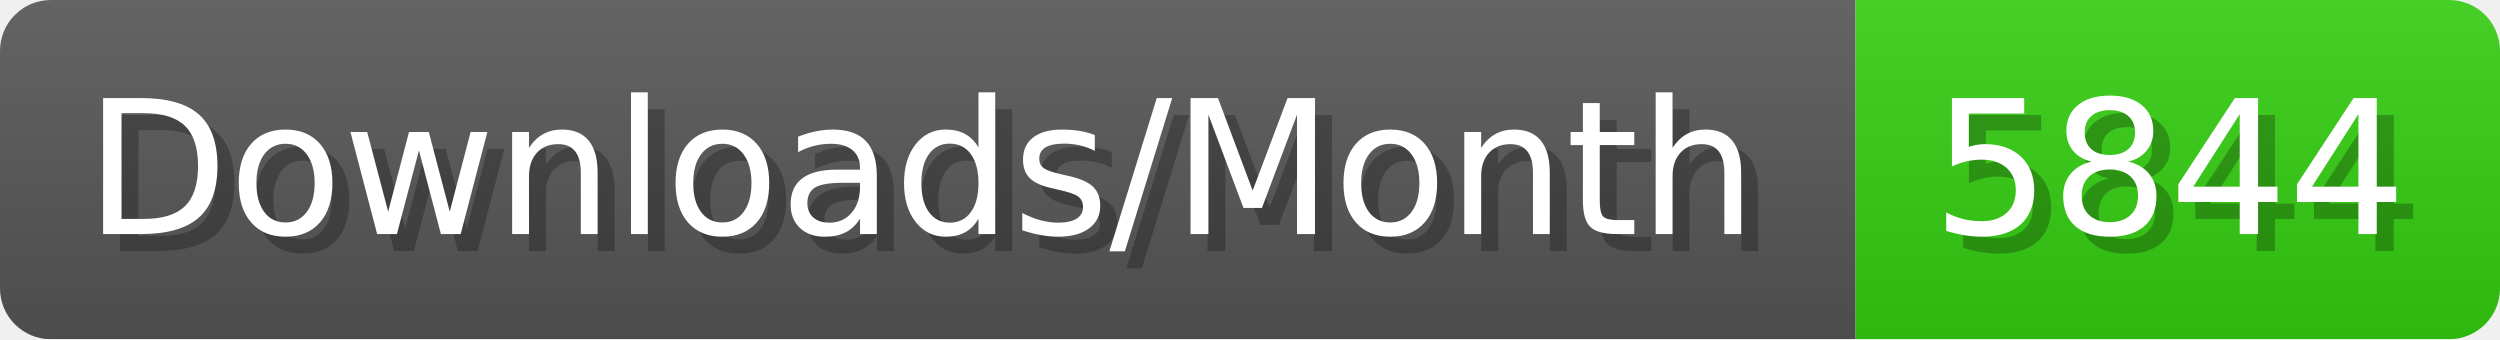
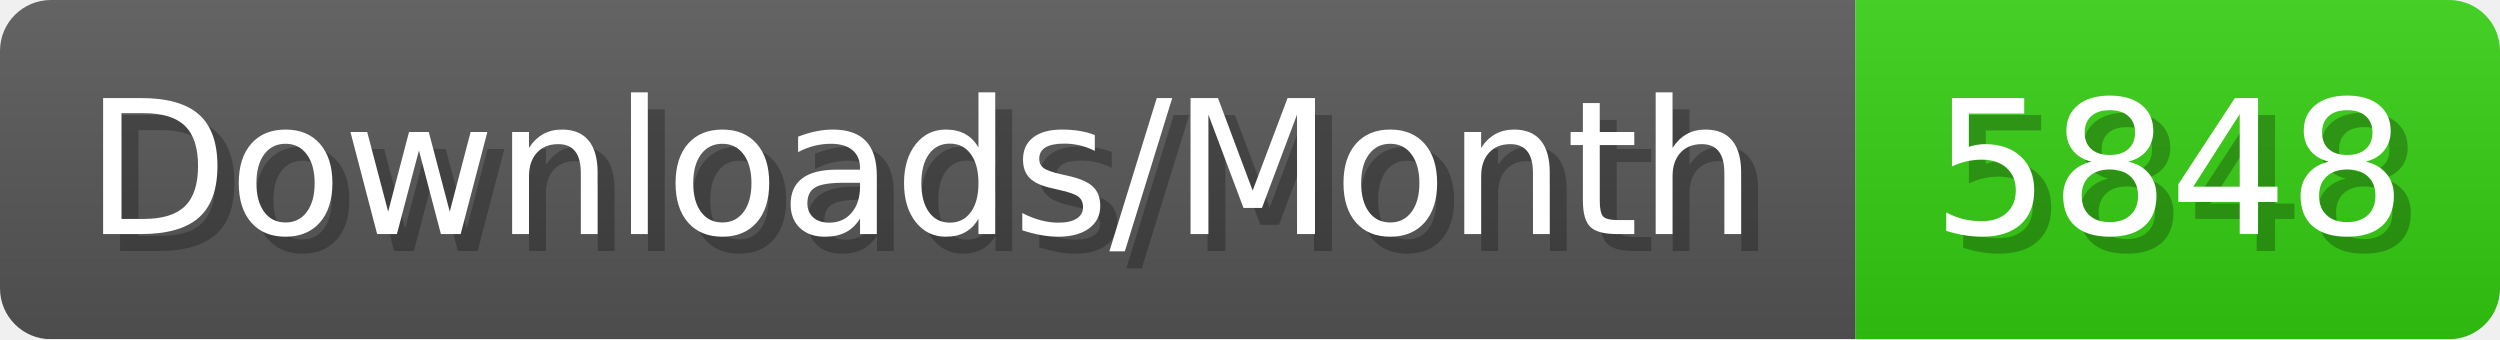
- <svg xmlns="http://www.w3.org/2000/svg" width="147.4" height="20" viewBox="0 0 1474 200" role="img" aria-label="Downloads/Month: 5844">
+ <svg xmlns="http://www.w3.org/2000/svg" width="147.4" height="20" viewBox="0 0 1474 200" role="img" aria-label="Downloads/Month: 5848">
  <linearGradient id="YlXUI" x2="0" y2="100%">
    <stop offset="0" stop-opacity=".1" stop-color="#EEE" />
    <stop offset="1" stop-opacity=".1" />
  </linearGradient>
  <mask id="JHhop">
    <rect width="1474" height="200" rx="30" fill="#FFF" />
  </mask>
  <g mask="url(#JHhop)">
    <rect width="1094" height="200" fill="#555" />
    <rect width="380" height="200" fill="#3C1" x="1094" />
    <rect width="1474" height="200" fill="url(#YlXUI)" />
  </g>
  <g aria-hidden="true" fill="#fff" text-anchor="start" font-family="Verdana,DejaVu Sans,sans-serif" font-size="110">
    <text x="60" y="148" textLength="994" fill="#000" opacity="0.25">Downloads/Month</text>
    <text x="50" y="138" textLength="994">Downloads/Month</text>
-     <text x="1149" y="148" textLength="280" fill="#000" opacity="0.25">5844</text>
-     <text x="1139" y="138" textLength="280">5844</text>
+     <text x="1149" y="148" textLength="280" fill="#000" opacity="0.25">5848</text>
+     <text x="1139" y="138" textLength="280">5848</text>
  </g>
</svg>
